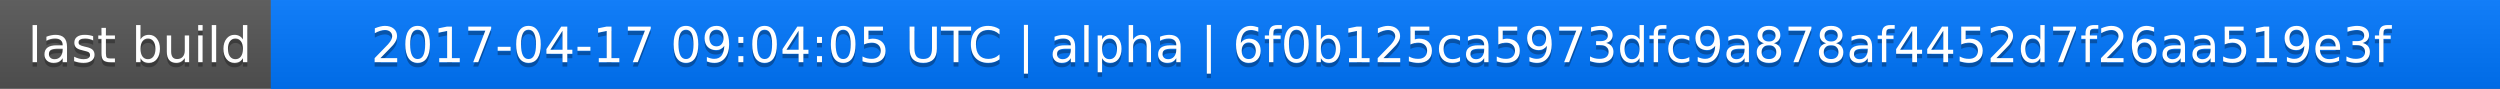
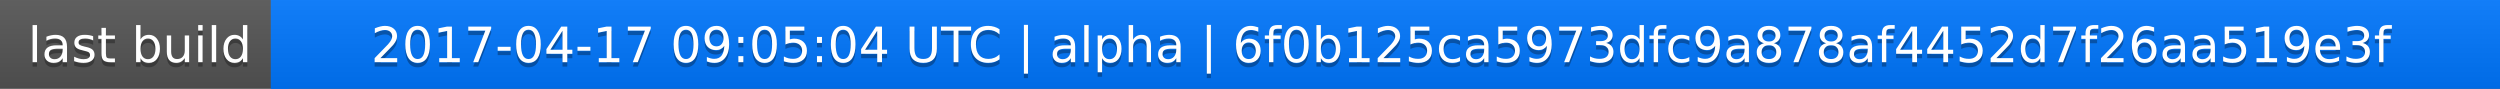
<svg xmlns="http://www.w3.org/2000/svg" width="563" height="20">
  <linearGradient id="a" x2="0" y2="100%">
    <stop offset="0" stop-color="#bbb" stop-opacity=".1" />
    <stop offset="1" stop-opacity=".1" />
  </linearGradient>
  <rect rx="0" width="563" height="20" fill="#555" />
  <rect rx="0" x="61" width="502" height="20" fill="#07f" />
  <path fill="#07f" d="M61 0h4v20h-4z" />
  <rect rx="0" width="563" height="20" fill="url(#a)" />
  <g fill="#fff" text-anchor="middle" font-family="DejaVu Sans,Verdana,Geneva,sans-serif" font-size="11">
    <text x="31.5" y="15" fill="#010101" fill-opacity=".3">last build</text>
    <text x="31.5" y="14">last build</text>
-     <text x="311" y="15" fill="#010101" fill-opacity=".3">2017-04-17 09:04:05 UTC | alpha | 6f0b125ca5973dfc9a878af4452d7f26aa519e3f</text>
-     <text x="311" y="14">2017-04-17 09:04:05 UTC | alpha | 6f0b125ca5973dfc9a878af4452d7f26aa519e3f</text>
+     <text x="311" y="15" fill="#010101" fill-opacity=".3">2017-04-17 09:05:04 UTC | alpha | 6f0b125ca5973dfc9a878af4452d7f26aa519e3f</text>
+     <text x="311" y="14">2017-04-17 09:05:04 UTC | alpha | 6f0b125ca5973dfc9a878af4452d7f26aa519e3f</text>
  </g>
</svg>
